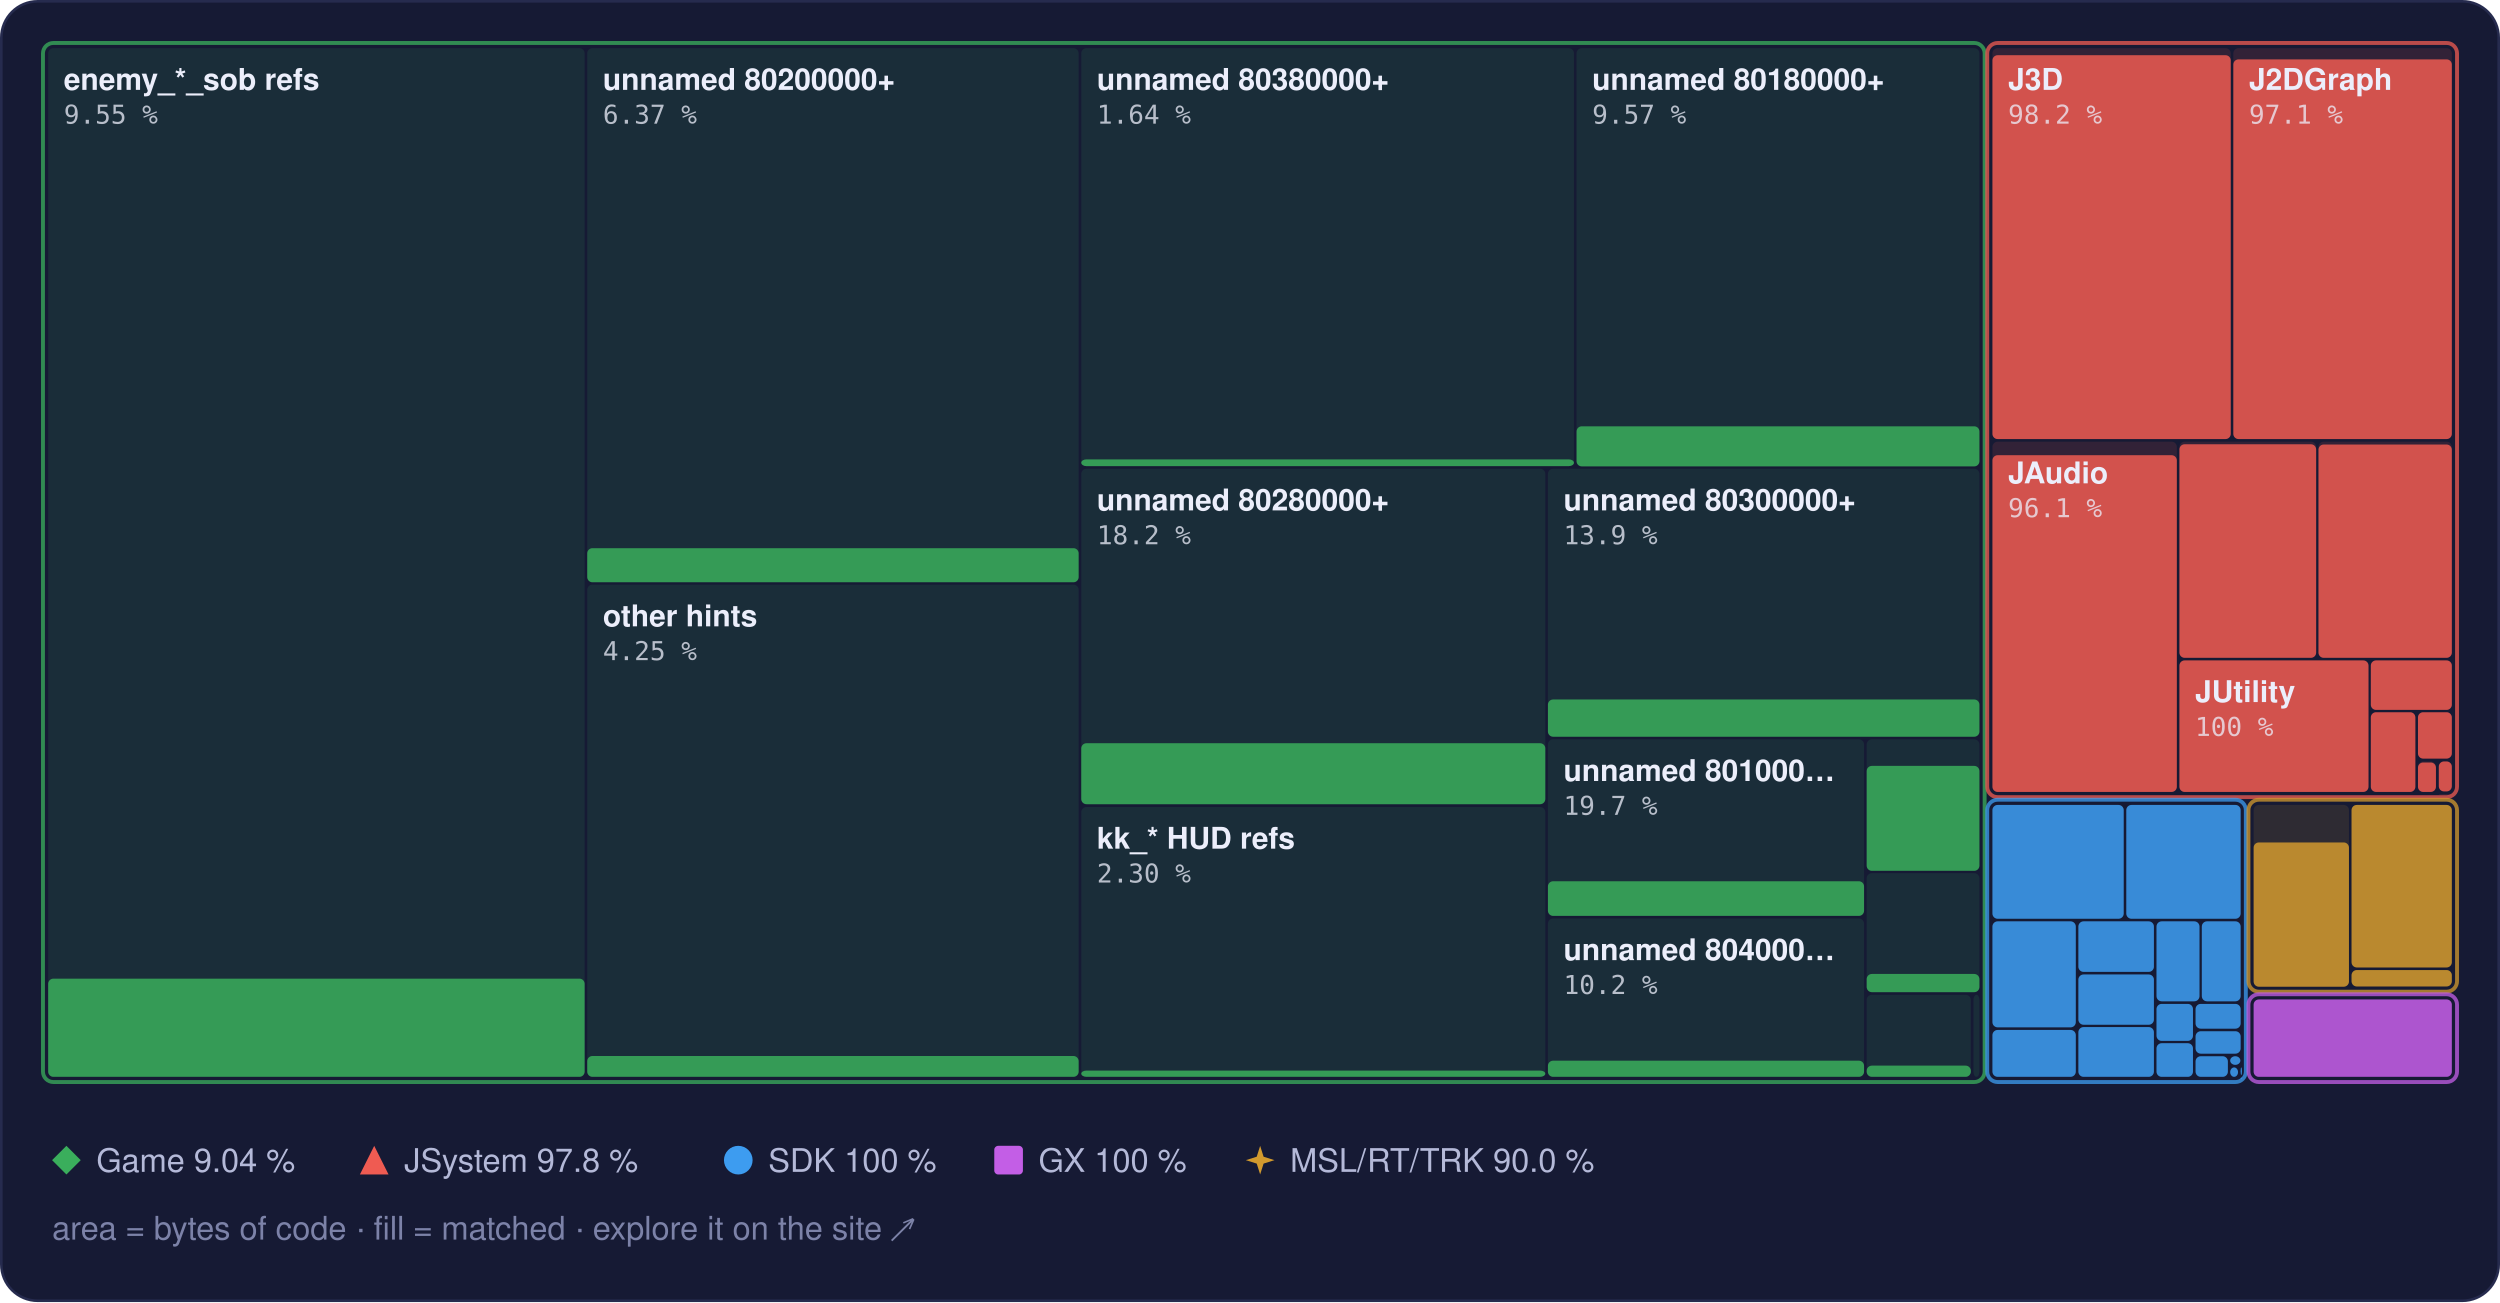
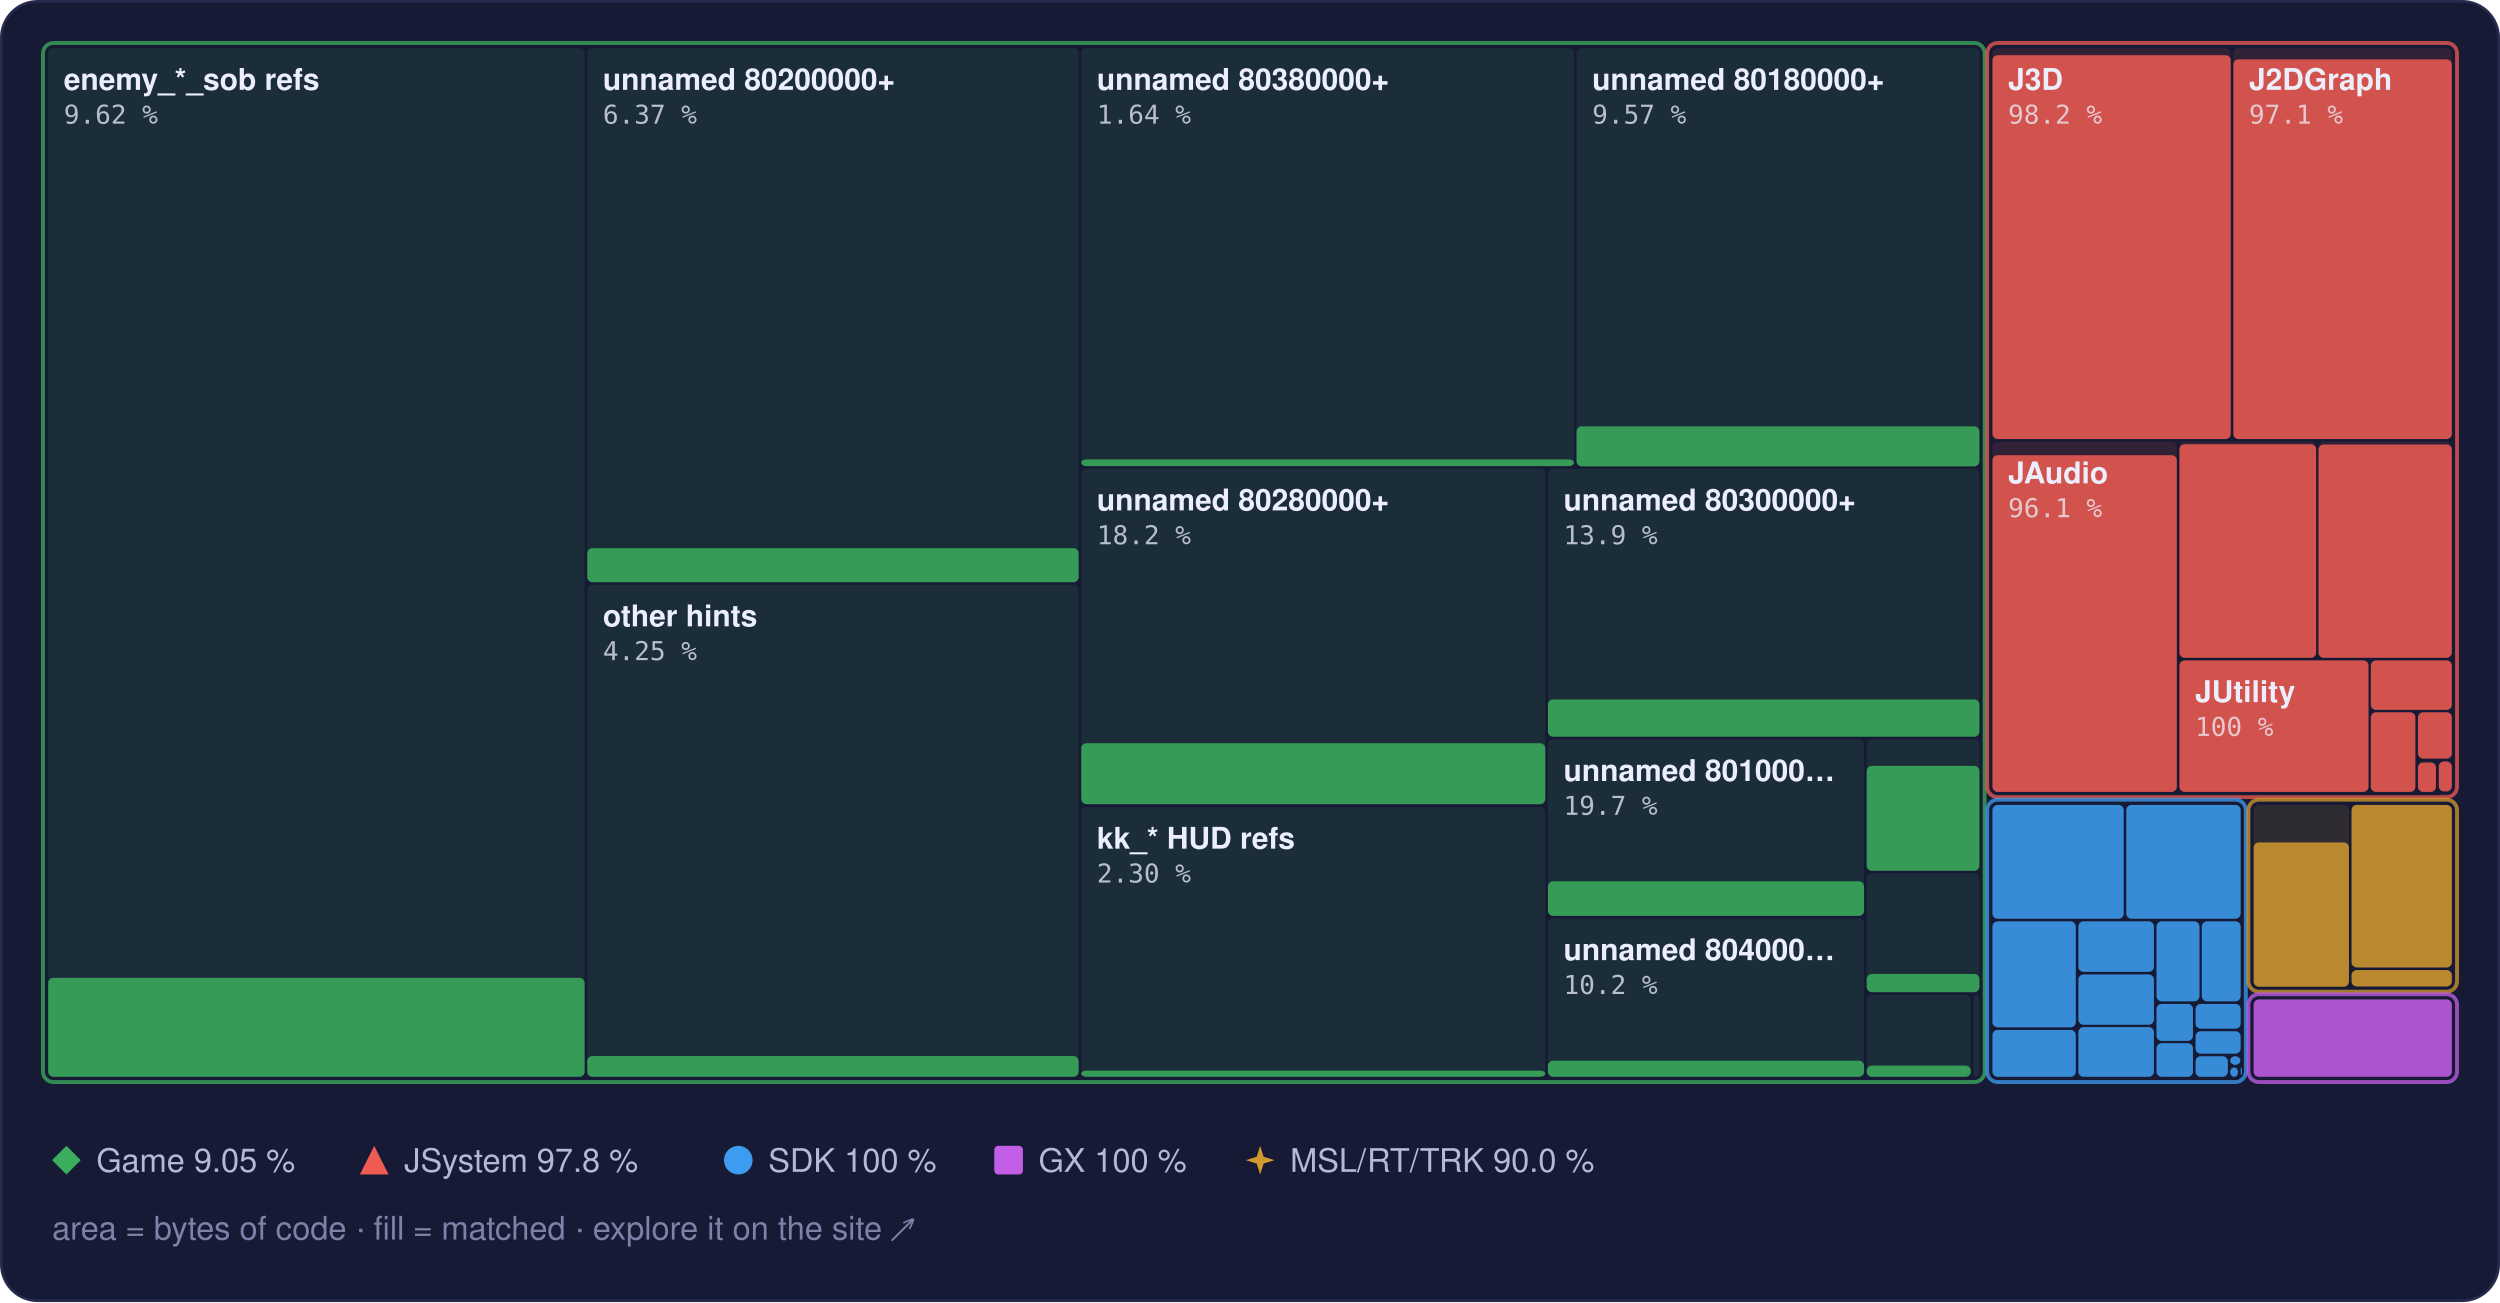
<svg xmlns="http://www.w3.org/2000/svg" width="960" height="500" viewBox="0 0 960 500" role="img" aria-label="Treemap of main.dol by library, area by bytes of code, filled to the matched share">
  <style>text { font-family: -apple-system, BlinkMacSystemFont, 'Segoe UI', Helvetica, Arial, sans-serif; } .mono { font-family: ui-monospace, SFMono-Regular, 'SF Mono', Menlo, Consolas, monospace; } .rise { transform-box: fill-box; transform-origin: 50% 100%; animation: rise 1.6s cubic-bezier(.2,.8,.2,1) .2s both; } @keyframes rise { from { transform: scaleY(0); } } @media (prefers-reduced-motion: reduce) { * { animation: none !important; } }</style>
  <rect x="0.5" y="0.5" width="959" height="499" rx="14" fill="#161a34" stroke="#262b4e" />
  <rect x="18.5" y="18.5" width="206.0" height="395.0" rx="2" fill="#3aae5c" fill-opacity="0.13" />
-   <rect class="rise" x="18.5" y="375.8" width="206.0" height="37.7" rx="2" fill="#3aae5c" fill-opacity="0.85" />
+   <rect class="rise" x="18.5" y="375.5" width="206.0" height="38.0" rx="2" fill="#3aae5c" fill-opacity="0.85" />
  <rect x="225.5" y="18.5" width="188.7" height="205.0" rx="2" fill="#3aae5c" fill-opacity="0.13" />
  <rect class="rise" x="225.5" y="210.5" width="188.7" height="13.1" rx="2" fill="#3aae5c" fill-opacity="0.85" />
  <rect x="225.5" y="224.5" width="188.7" height="189.0" rx="2" fill="#3aae5c" fill-opacity="0.13" />
  <rect class="rise" x="225.5" y="405.5" width="188.7" height="8.0" rx="2" fill="#3aae5c" fill-opacity="0.85" />
  <rect x="415.2" y="18.5" width="189.2" height="160.5" rx="2" fill="#3aae5c" fill-opacity="0.13" />
  <rect class="rise" x="415.2" y="176.4" width="189.2" height="2.6" rx="2" fill="#3aae5c" fill-opacity="0.85" />
  <rect x="605.4" y="18.5" width="154.7" height="160.5" rx="2" fill="#3aae5c" fill-opacity="0.13" />
  <rect class="rise" x="605.4" y="163.7" width="154.7" height="15.4" rx="2" fill="#3aae5c" fill-opacity="0.85" />
  <rect x="415.2" y="180.0" width="178.2" height="128.9" rx="2" fill="#3aae5c" fill-opacity="0.13" />
  <rect class="rise" x="415.2" y="285.4" width="178.2" height="23.4" rx="2" fill="#3aae5c" fill-opacity="0.85" />
  <rect x="415.2" y="309.9" width="178.2" height="103.6" rx="2" fill="#3aae5c" fill-opacity="0.13" />
  <rect class="rise" x="415.2" y="411.1" width="178.2" height="2.4" rx="2" fill="#3aae5c" fill-opacity="0.85" />
  <rect x="594.4" y="180.0" width="165.7" height="102.9" rx="2" fill="#3aae5c" fill-opacity="0.13" />
  <rect class="rise" x="594.4" y="268.6" width="165.7" height="14.3" rx="2" fill="#3aae5c" fill-opacity="0.85" />
  <rect x="594.4" y="283.9" width="121.4" height="67.8" rx="2" fill="#3aae5c" fill-opacity="0.13" />
  <rect class="rise" x="594.4" y="338.4" width="121.4" height="13.3" rx="2" fill="#3aae5c" fill-opacity="0.85" />
  <rect x="594.4" y="352.7" width="121.4" height="60.8" rx="2" fill="#3aae5c" fill-opacity="0.13" />
  <rect class="rise" x="594.4" y="407.3" width="121.4" height="6.2" rx="2" fill="#3aae5c" fill-opacity="0.85" />
  <rect x="716.8" y="283.9" width="43.3" height="50.4" rx="2" fill="#3aae5c" fill-opacity="0.13" />
  <rect class="rise" x="716.8" y="294.1" width="43.3" height="40.3" rx="2" fill="#3aae5c" fill-opacity="0.85" />
  <rect x="716.8" y="335.3" width="43.3" height="45.6" rx="2" fill="#3aae5c" fill-opacity="0.13" />
  <rect class="rise" x="716.8" y="374.0" width="43.3" height="7.0" rx="2" fill="#3aae5c" fill-opacity="0.85" />
  <rect x="716.8" y="382.0" width="40.0" height="31.5" rx="2" fill="#3aae5c" fill-opacity="0.13" />
  <rect class="rise" x="716.8" y="409.2" width="40.0" height="4.3" rx="2" fill="#3aae5c" fill-opacity="0.85" />
  <rect x="757.8" y="382.0" width="2.3" height="31.5" rx="2" fill="#3aae5c" fill-opacity="0.13" />
  <rect x="16.5" y="16.5" width="745.6" height="399.0" rx="4" fill="none" stroke="#3aae5c" stroke-opacity="0.75" stroke-width="1.5" />
  <rect x="765.1" y="18.5" width="91.5" height="150.1" rx="2" fill="#ef5b52" fill-opacity="0.13" />
  <rect class="rise" x="765.1" y="21.2" width="91.5" height="147.4" rx="2" fill="#ef5b52" fill-opacity="0.85" />
  <rect x="857.6" y="18.5" width="83.9" height="150.1" rx="2" fill="#ef5b52" fill-opacity="0.13" />
  <rect class="rise" x="857.6" y="22.8" width="83.9" height="145.8" rx="2" fill="#ef5b52" fill-opacity="0.85" />
  <rect x="765.1" y="169.6" width="70.8" height="134.5" rx="2" fill="#ef5b52" fill-opacity="0.13" />
  <rect class="rise" x="765.1" y="174.8" width="70.8" height="129.3" rx="2" fill="#ef5b52" fill-opacity="0.85" />
  <rect x="836.9" y="169.6" width="52.5" height="83.0" rx="2" fill="#ef5b52" fill-opacity="0.13" />
  <rect class="rise" x="836.9" y="170.6" width="52.5" height="82.0" rx="2" fill="#ef5b52" fill-opacity="0.85" />
  <rect x="890.3" y="169.6" width="51.2" height="83.0" rx="2" fill="#ef5b52" fill-opacity="0.13" />
  <rect class="rise" x="890.3" y="170.7" width="51.2" height="81.9" rx="2" fill="#ef5b52" fill-opacity="0.85" />
  <rect x="836.9" y="253.6" width="72.6" height="50.5" rx="2" fill="#ef5b52" fill-opacity="0.13" />
  <rect class="rise" x="836.9" y="253.6" width="72.6" height="50.5" rx="2" fill="#ef5b52" fill-opacity="0.85" />
  <rect x="910.4" y="253.6" width="31.1" height="19.0" rx="2" fill="#ef5b52" fill-opacity="0.13" />
  <rect class="rise" x="910.4" y="253.6" width="31.1" height="19.0" rx="2" fill="#ef5b52" fill-opacity="0.85" />
  <rect x="910.4" y="273.5" width="17.1" height="30.6" rx="2" fill="#ef5b52" fill-opacity="0.13" />
  <rect class="rise" x="910.4" y="273.5" width="17.1" height="30.6" rx="2" fill="#ef5b52" fill-opacity="0.85" />
  <rect x="928.5" y="273.5" width="13.0" height="17.8" rx="2" fill="#ef5b52" fill-opacity="0.13" />
  <rect class="rise" x="928.5" y="273.5" width="13.0" height="17.8" rx="2" fill="#ef5b52" fill-opacity="0.85" />
  <rect x="928.5" y="292.4" width="6.9" height="11.7" rx="2" fill="#ef5b52" fill-opacity="0.13" />
  <rect class="rise" x="928.5" y="292.8" width="6.9" height="11.3" rx="2" fill="#ef5b52" fill-opacity="0.85" />
  <rect x="936.5" y="292.4" width="5.0" height="11.5" rx="2" fill="#ef5b52" fill-opacity="0.13" />
  <rect class="rise" x="936.5" y="292.4" width="5.0" height="11.5" rx="2" fill="#ef5b52" fill-opacity="0.85" />
  <rect x="936.5" y="304.9" width="5.0" height="0.5" rx="2" fill="#ef5b52" fill-opacity="0.13" />
  <rect x="763.1" y="16.5" width="180.4" height="289.6" rx="4" fill="none" stroke="#ef5b52" stroke-opacity="0.75" stroke-width="1.5" />
  <rect x="765.1" y="309.1" width="50.4" height="43.7" rx="2" fill="#3d9cf0" fill-opacity="0.13" />
  <rect class="rise" x="765.1" y="309.1" width="50.4" height="43.7" rx="2" fill="#3d9cf0" fill-opacity="0.85" />
  <rect x="816.5" y="309.1" width="43.9" height="43.7" rx="2" fill="#3d9cf0" fill-opacity="0.13" />
  <rect class="rise" x="816.5" y="309.1" width="43.9" height="43.7" rx="2" fill="#3d9cf0" fill-opacity="0.85" />
  <rect x="765.1" y="353.8" width="32.0" height="40.7" rx="2" fill="#3d9cf0" fill-opacity="0.13" />
  <rect class="rise" x="765.1" y="353.8" width="32.0" height="40.7" rx="2" fill="#3d9cf0" fill-opacity="0.85" />
  <rect x="765.1" y="395.5" width="32.0" height="18.0" rx="2" fill="#3d9cf0" fill-opacity="0.13" />
  <rect class="rise" x="765.1" y="395.5" width="32.0" height="18.0" rx="2" fill="#3d9cf0" fill-opacity="0.85" />
  <rect x="798.1" y="353.8" width="29.0" height="19.4" rx="2" fill="#3d9cf0" fill-opacity="0.13" />
  <rect class="rise" x="798.1" y="353.8" width="29.0" height="19.4" rx="2" fill="#3d9cf0" fill-opacity="0.85" />
  <rect x="798.1" y="374.2" width="29.0" height="19.3" rx="2" fill="#3d9cf0" fill-opacity="0.13" />
  <rect class="rise" x="798.1" y="374.2" width="29.0" height="19.3" rx="2" fill="#3d9cf0" fill-opacity="0.85" />
  <rect x="798.1" y="394.4" width="29.0" height="19.1" rx="2" fill="#3d9cf0" fill-opacity="0.13" />
  <rect class="rise" x="798.1" y="394.4" width="29.0" height="19.1" rx="2" fill="#3d9cf0" fill-opacity="0.85" />
  <rect x="828.1" y="353.8" width="16.5" height="30.7" rx="2" fill="#3d9cf0" fill-opacity="0.13" />
  <rect class="rise" x="828.1" y="353.8" width="16.5" height="30.7" rx="2" fill="#3d9cf0" fill-opacity="0.85" />
  <rect x="845.5" y="353.8" width="14.9" height="30.7" rx="2" fill="#3d9cf0" fill-opacity="0.13" />
  <rect class="rise" x="845.5" y="353.8" width="14.9" height="30.7" rx="2" fill="#3d9cf0" fill-opacity="0.85" />
  <rect x="828.1" y="385.5" width="14.0" height="14.2" rx="2" fill="#3d9cf0" fill-opacity="0.13" />
  <rect class="rise" x="828.1" y="385.5" width="14.0" height="14.2" rx="2" fill="#3d9cf0" fill-opacity="0.85" />
  <rect x="828.1" y="400.6" width="14.0" height="12.9" rx="2" fill="#3d9cf0" fill-opacity="0.13" />
  <rect class="rise" x="828.1" y="400.6" width="14.0" height="12.9" rx="2" fill="#3d9cf0" fill-opacity="0.85" />
  <rect x="843.1" y="385.5" width="17.3" height="9.5" rx="2" fill="#3d9cf0" fill-opacity="0.13" />
  <rect class="rise" x="843.1" y="385.5" width="17.3" height="9.5" rx="2" fill="#3d9cf0" fill-opacity="0.85" />
  <rect x="843.1" y="396.0" width="17.3" height="8.6" rx="2" fill="#3d9cf0" fill-opacity="0.13" />
  <rect class="rise" x="843.1" y="396.0" width="17.3" height="8.6" rx="2" fill="#3d9cf0" fill-opacity="0.85" />
  <rect x="843.1" y="405.6" width="12.4" height="7.9" rx="2" fill="#3d9cf0" fill-opacity="0.13" />
  <rect class="rise" x="843.1" y="405.6" width="12.4" height="7.9" rx="2" fill="#3d9cf0" fill-opacity="0.85" />
  <rect x="856.4" y="405.6" width="3.9" height="3.3" rx="2" fill="#3d9cf0" fill-opacity="0.13" />
  <rect class="rise" x="856.4" y="405.6" width="3.9" height="3.3" rx="2" fill="#3d9cf0" fill-opacity="0.85" />
  <rect x="856.4" y="409.9" width="3.0" height="3.6" rx="2" fill="#3d9cf0" fill-opacity="0.13" />
  <rect class="rise" x="856.4" y="409.9" width="3.0" height="3.6" rx="2" fill="#3d9cf0" fill-opacity="0.85" />
  <rect x="860.4" y="409.9" width="0.5" height="2.9" rx="2" fill="#3d9cf0" fill-opacity="0.13" />
  <rect class="rise" x="860.4" y="409.9" width="0.5" height="2.9" rx="2" fill="#3d9cf0" fill-opacity="0.85" />
  <rect x="860.4" y="413.8" width="0.5" height="0.5" rx="2" fill="#3d9cf0" fill-opacity="0.13" />
  <rect class="rise" x="860.4" y="413.8" width="0.5" height="0.5" rx="2" fill="#3d9cf0" fill-opacity="0.85" />
  <rect x="763.1" y="307.1" width="99.3" height="108.4" rx="4" fill="none" stroke="#3d9cf0" stroke-opacity="0.75" stroke-width="1.5" />
  <rect x="865.4" y="309.1" width="36.6" height="69.7" rx="2" fill="#d29a2e" fill-opacity="0.13" />
  <rect class="rise" x="865.4" y="323.5" width="36.6" height="55.4" rx="2" fill="#d29a2e" fill-opacity="0.85" />
  <rect x="903.0" y="309.1" width="38.5" height="62.4" rx="2" fill="#d29a2e" fill-opacity="0.13" />
  <rect class="rise" x="903.0" y="309.1" width="38.5" height="62.4" rx="2" fill="#d29a2e" fill-opacity="0.85" />
  <rect x="903.0" y="372.5" width="38.5" height="6.3" rx="2" fill="#d29a2e" fill-opacity="0.13" />
  <rect class="rise" x="903.0" y="372.5" width="38.5" height="6.3" rx="2" fill="#d29a2e" fill-opacity="0.85" />
  <rect x="863.4" y="307.1" width="80.1" height="73.7" rx="4" fill="none" stroke="#d29a2e" stroke-opacity="0.75" stroke-width="1.5" />
  <rect x="865.4" y="383.8" width="76.1" height="29.7" rx="2" fill="#c35ee6" fill-opacity="0.13" />
  <rect class="rise" x="865.4" y="383.8" width="76.1" height="29.7" rx="2" fill="#c35ee6" fill-opacity="0.85" />
  <rect x="863.4" y="381.8" width="80.1" height="33.7" rx="4" fill="none" stroke="#c35ee6" stroke-opacity="0.75" stroke-width="1.5" />
  <text x="24.5" y="34.5" font-size="11.5" font-weight="600" fill="#eceefb">enemy_*_sob refs</text>
-   <text x="24.5" y="47.5" class="mono" font-size="10" fill="#eceefb" fill-opacity="0.75">9.55 %</text>
+   <text x="24.5" y="47.5" class="mono" font-size="10" fill="#eceefb" fill-opacity="0.75">9.62 %</text>
  <text x="231.5" y="34.5" font-size="11.5" font-weight="600" fill="#eceefb">unnamed 80200000+</text>
  <text x="231.5" y="47.5" class="mono" font-size="10" fill="#eceefb" fill-opacity="0.75">6.37 %</text>
  <text x="231.5" y="240.5" font-size="11.5" font-weight="600" fill="#eceefb">other hints</text>
  <text x="231.5" y="253.5" class="mono" font-size="10" fill="#eceefb" fill-opacity="0.75">4.25 %</text>
  <text x="421.2" y="34.5" font-size="11.5" font-weight="600" fill="#eceefb">unnamed 80380000+</text>
  <text x="421.2" y="47.5" class="mono" font-size="10" fill="#eceefb" fill-opacity="0.75">1.64 %</text>
  <text x="611.4" y="34.5" font-size="11.5" font-weight="600" fill="#eceefb">unnamed 80180000+</text>
  <text x="611.4" y="47.5" class="mono" font-size="10" fill="#eceefb" fill-opacity="0.75">9.57 %</text>
  <text x="421.2" y="196.0" font-size="11.5" font-weight="600" fill="#eceefb">unnamed 80280000+</text>
  <text x="421.2" y="209.0" class="mono" font-size="10" fill="#eceefb" fill-opacity="0.75">18.2 %</text>
  <text x="421.2" y="325.9" font-size="11.5" font-weight="600" fill="#eceefb">kk_* HUD refs</text>
  <text x="421.2" y="338.9" class="mono" font-size="10" fill="#eceefb" fill-opacity="0.75">2.30 %</text>
  <text x="600.4" y="196.0" font-size="11.5" font-weight="600" fill="#eceefb">unnamed 80300000+</text>
  <text x="600.4" y="209.0" class="mono" font-size="10" fill="#eceefb" fill-opacity="0.75">13.9 %</text>
  <text x="600.4" y="299.9" font-size="11.5" font-weight="600" fill="#eceefb">unnamed 801000…</text>
  <text x="600.4" y="312.9" class="mono" font-size="10" fill="#eceefb" fill-opacity="0.75">19.7 %</text>
  <text x="600.4" y="368.7" font-size="11.5" font-weight="600" fill="#eceefb">unnamed 804000…</text>
  <text x="600.4" y="381.7" class="mono" font-size="10" fill="#eceefb" fill-opacity="0.75">10.2 %</text>
  <text x="771.1" y="34.5" font-size="11.5" font-weight="600" fill="#eceefb">J3D</text>
  <text x="771.1" y="47.5" class="mono" font-size="10" fill="#eceefb" fill-opacity="0.75">98.2 %</text>
  <text x="863.6" y="34.5" font-size="11.5" font-weight="600" fill="#eceefb">J2DGraph</text>
  <text x="863.6" y="47.5" class="mono" font-size="10" fill="#eceefb" fill-opacity="0.75">97.1 %</text>
  <text x="771.1" y="185.6" font-size="11.5" font-weight="600" fill="#eceefb">JAudio</text>
  <text x="771.1" y="198.6" class="mono" font-size="10" fill="#eceefb" fill-opacity="0.75">96.1 %</text>
  <text x="842.9" y="269.6" font-size="11.5" font-weight="600" fill="#eceefb">JUtility</text>
  <text x="842.9" y="282.6" class="mono" font-size="10" fill="#eceefb" fill-opacity="0.75">100 %</text>
  <g fill="#3aae5c">
    <path d="M25.5 440L31 445.5L25.5 451L20 445.5Z" />
  </g>
-   <text x="37" y="450" font-size="12.5" fill="#b4b9d8">Game 9.04 %</text>
+   <text x="37" y="450" font-size="12.5" fill="#b4b9d8">Game 9.05 %</text>
  <g fill="#ef5b52">
    <path d="M143.7 440L149.2 451L138.2 451Z" />
  </g>
  <text x="155.2" y="450" font-size="12.5" fill="#b4b9d8">JSystem 97.8 %</text>
  <g fill="#3d9cf0">
    <circle cx="283.5" cy="445.5" r="5.5" />
  </g>
  <text x="295.0" y="450" font-size="12.5" fill="#b4b9d8">SDK 100 %</text>
  <g fill="#c35ee6">
    <rect x="381.8" y="440" width="11" height="11" rx="1.5" />
  </g>
  <text x="398.8" y="450" font-size="12.5" fill="#b4b9d8">GX 100 %</text>
  <g fill="#d29a2e">
    <path d="M483.9 440L485.22 444.18L489.4 445.5L485.22 446.82L483.9 451L482.58 446.82L478.4 445.5L482.58 444.18Z" />
  </g>
  <text x="495.4" y="450" font-size="12.5" fill="#b4b9d8">MSL/RT/TRK 90.0 %</text>
  <text x="20" y="476" font-size="12.5" fill="#7c82a8">area = bytes of code · fill = matched · explore it on the site ↗</text>
</svg>
